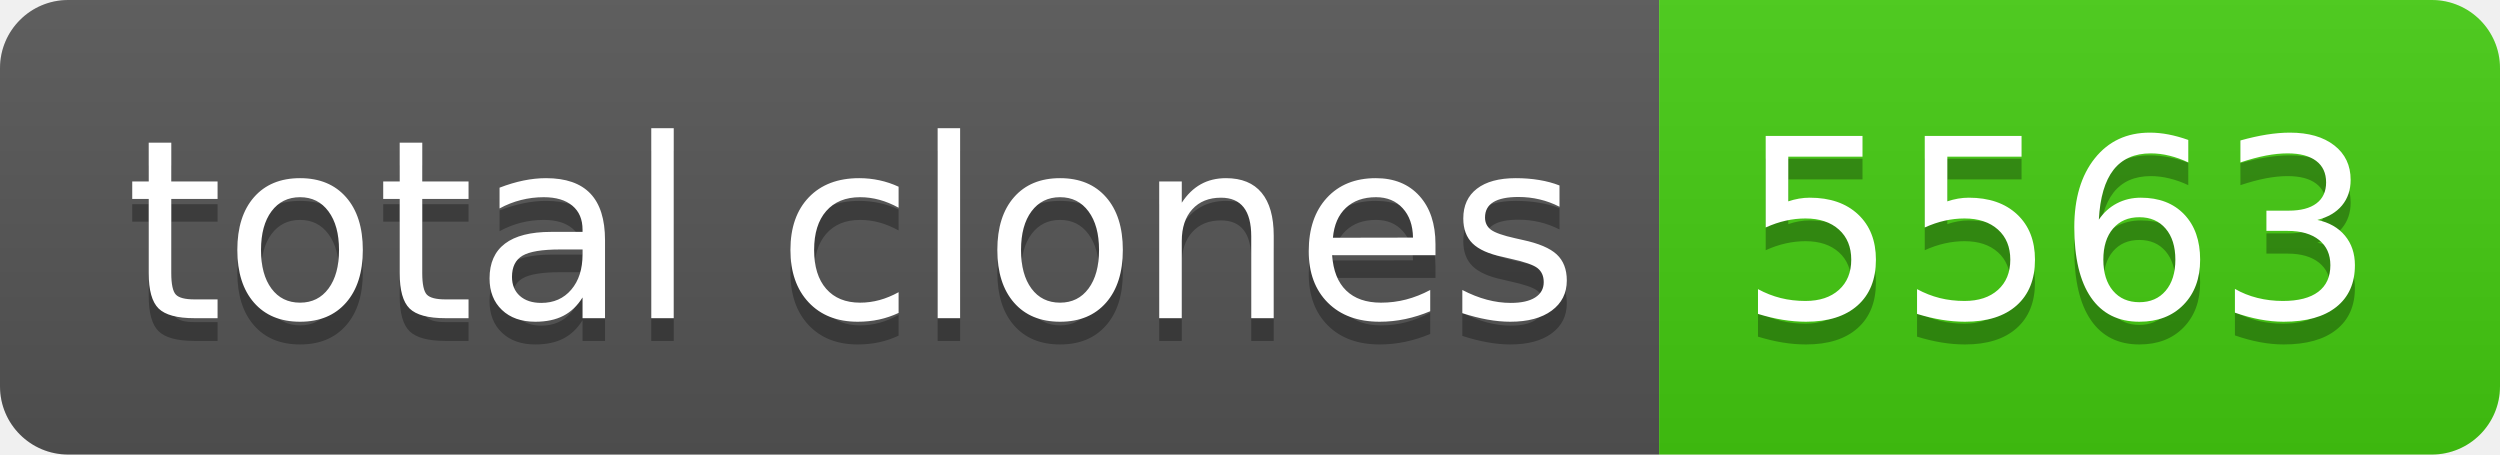
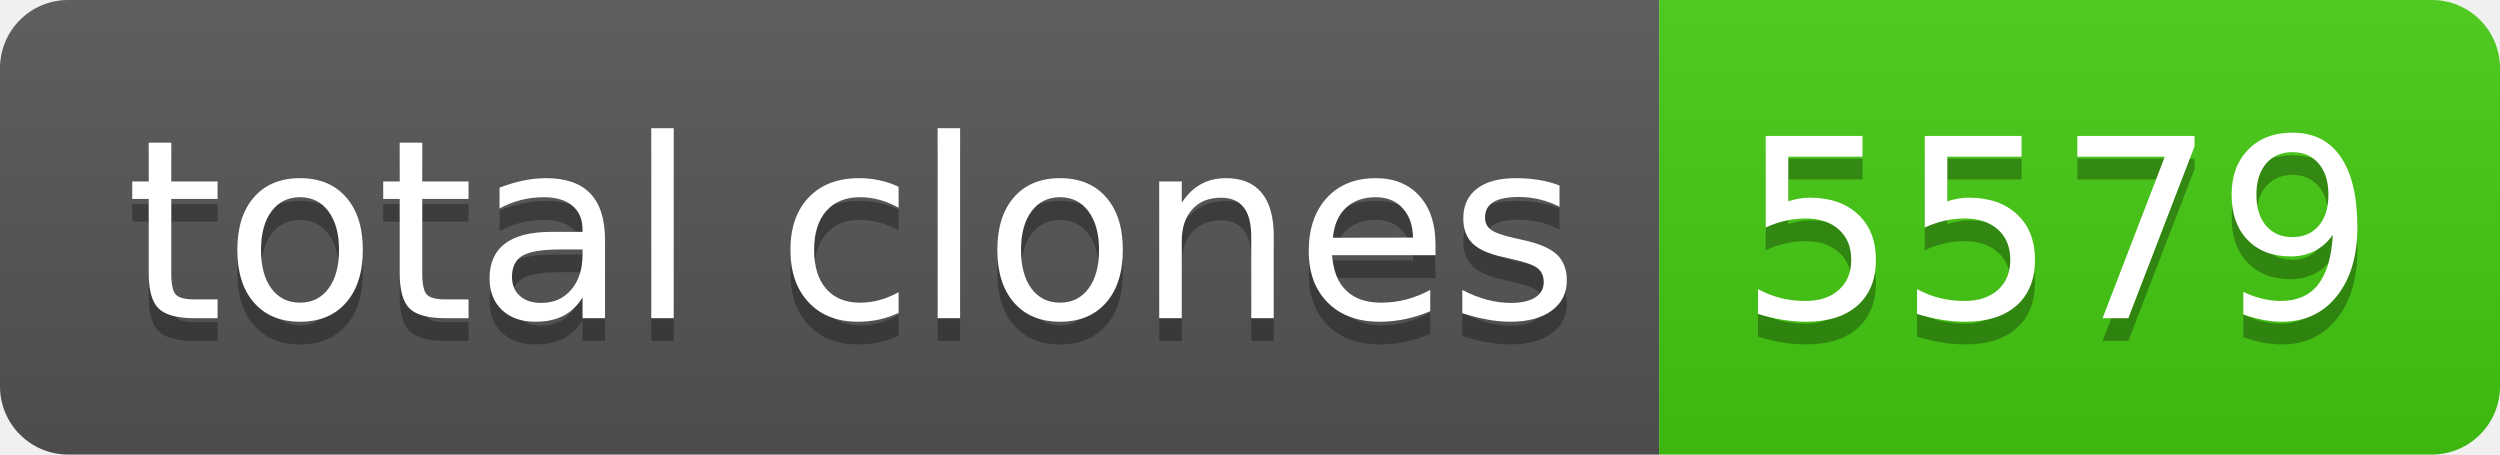
- <svg xmlns="http://www.w3.org/2000/svg" width="110" height="20" role="img" aria-label="total clones: 5563">
+ <svg xmlns="http://www.w3.org/2000/svg" width="110" height="20" role="img" aria-label="total clones: 5579">
  <linearGradient id="s" x2="0" y2="100%">
    <stop offset="0" stop-color="#bbb" stop-opacity=".1" />
    <stop offset="1" stop-opacity=".1" />
  </linearGradient>
  <clipPath id="r">
    <rect width="110" height="20" rx="3" fill="#fff" />
  </clipPath>
  <g clip-path="url(#r)">
    <rect width="73" height="20" fill="#555" />
    <rect x="73" width="37" height="20" fill="#4c1" />
    <rect width="110" height="20" fill="url(#s)" />
  </g>
  <g fill="#fff" text-anchor="middle" font-family="Verdana,Geneva,DejaVu Sans,sans-serif" text-rendering="geometricPrecision" font-size="110">
    <text aria-hidden="true" x="375" y="150" fill="#010101" fill-opacity=".3" transform="scale(.1)" textLength="630">total clones</text>
    <text x="375" y="140" transform="scale(.1)" fill="#fff" textLength="630">total clones</text>
-     <text aria-hidden="true" x="905" y="150" fill="#010101" fill-opacity=".3" transform="scale(.1)" textLength="270">5563</text>
-     <text x="905" y="140" transform="scale(.1)" fill="#fff" textLength="270">5563</text>
+     <text aria-hidden="true" x="905" y="150" fill="#010101" fill-opacity=".3" transform="scale(.1)" textLength="270">5579</text>
+     <text x="905" y="140" transform="scale(.1)" fill="#fff" textLength="270">5579</text>
  </g>
</svg>
